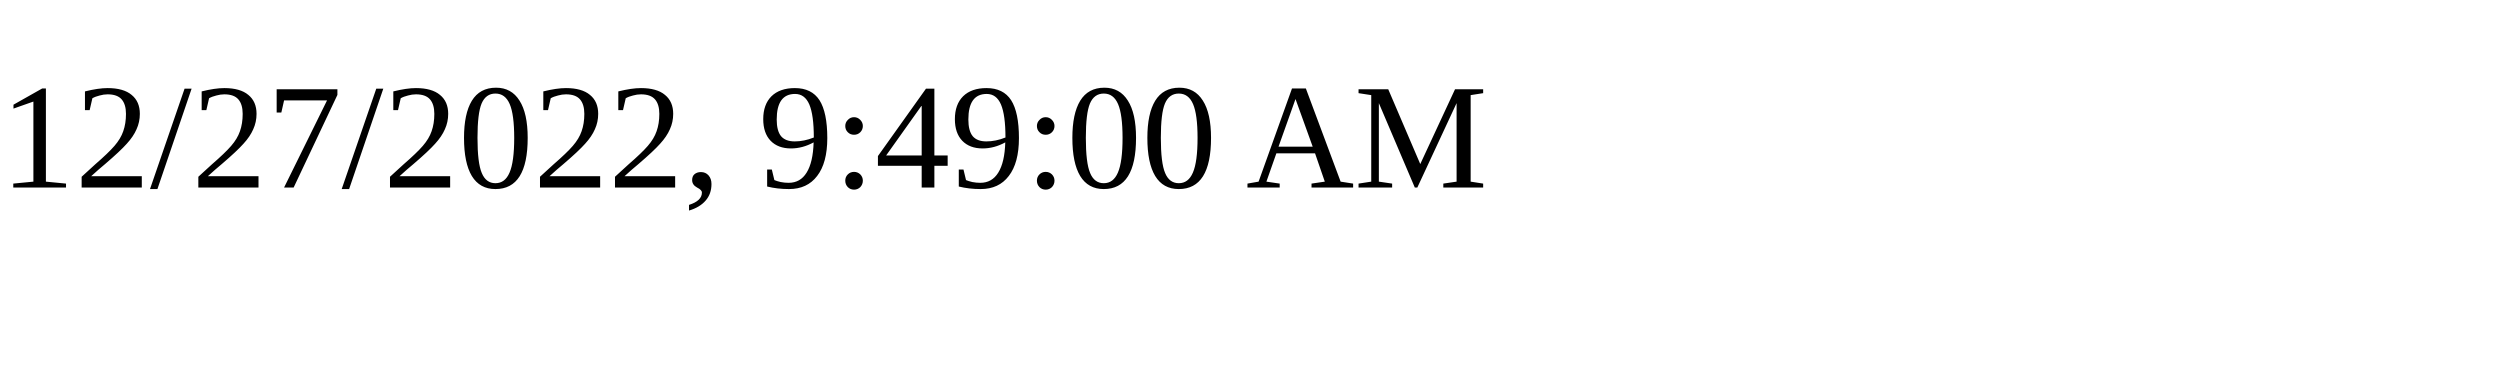
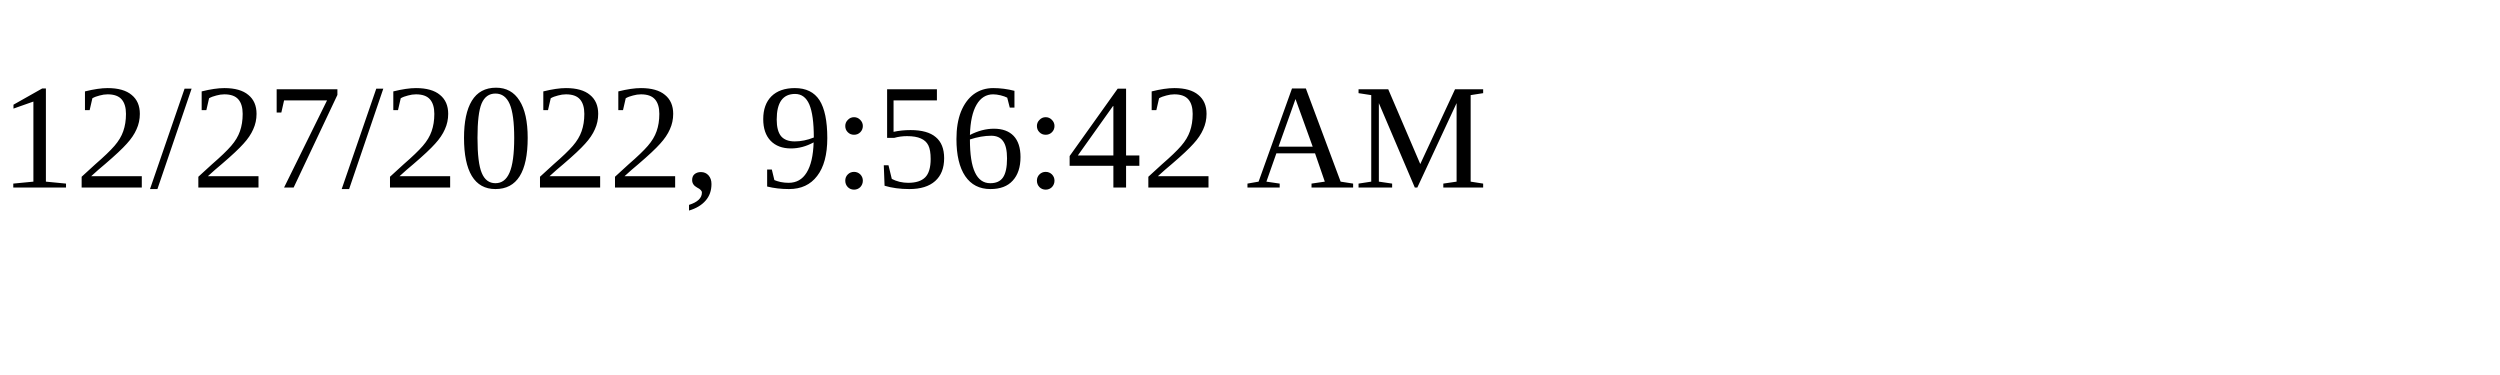
<svg xmlns="http://www.w3.org/2000/svg" height="30" width="200">
-   <text x="0" y="15">12/27/2022, 9:49:00 AM</text>
+   <text x="0" y="15">12/27/2022, 9:56:42 AM</text>
</svg>
